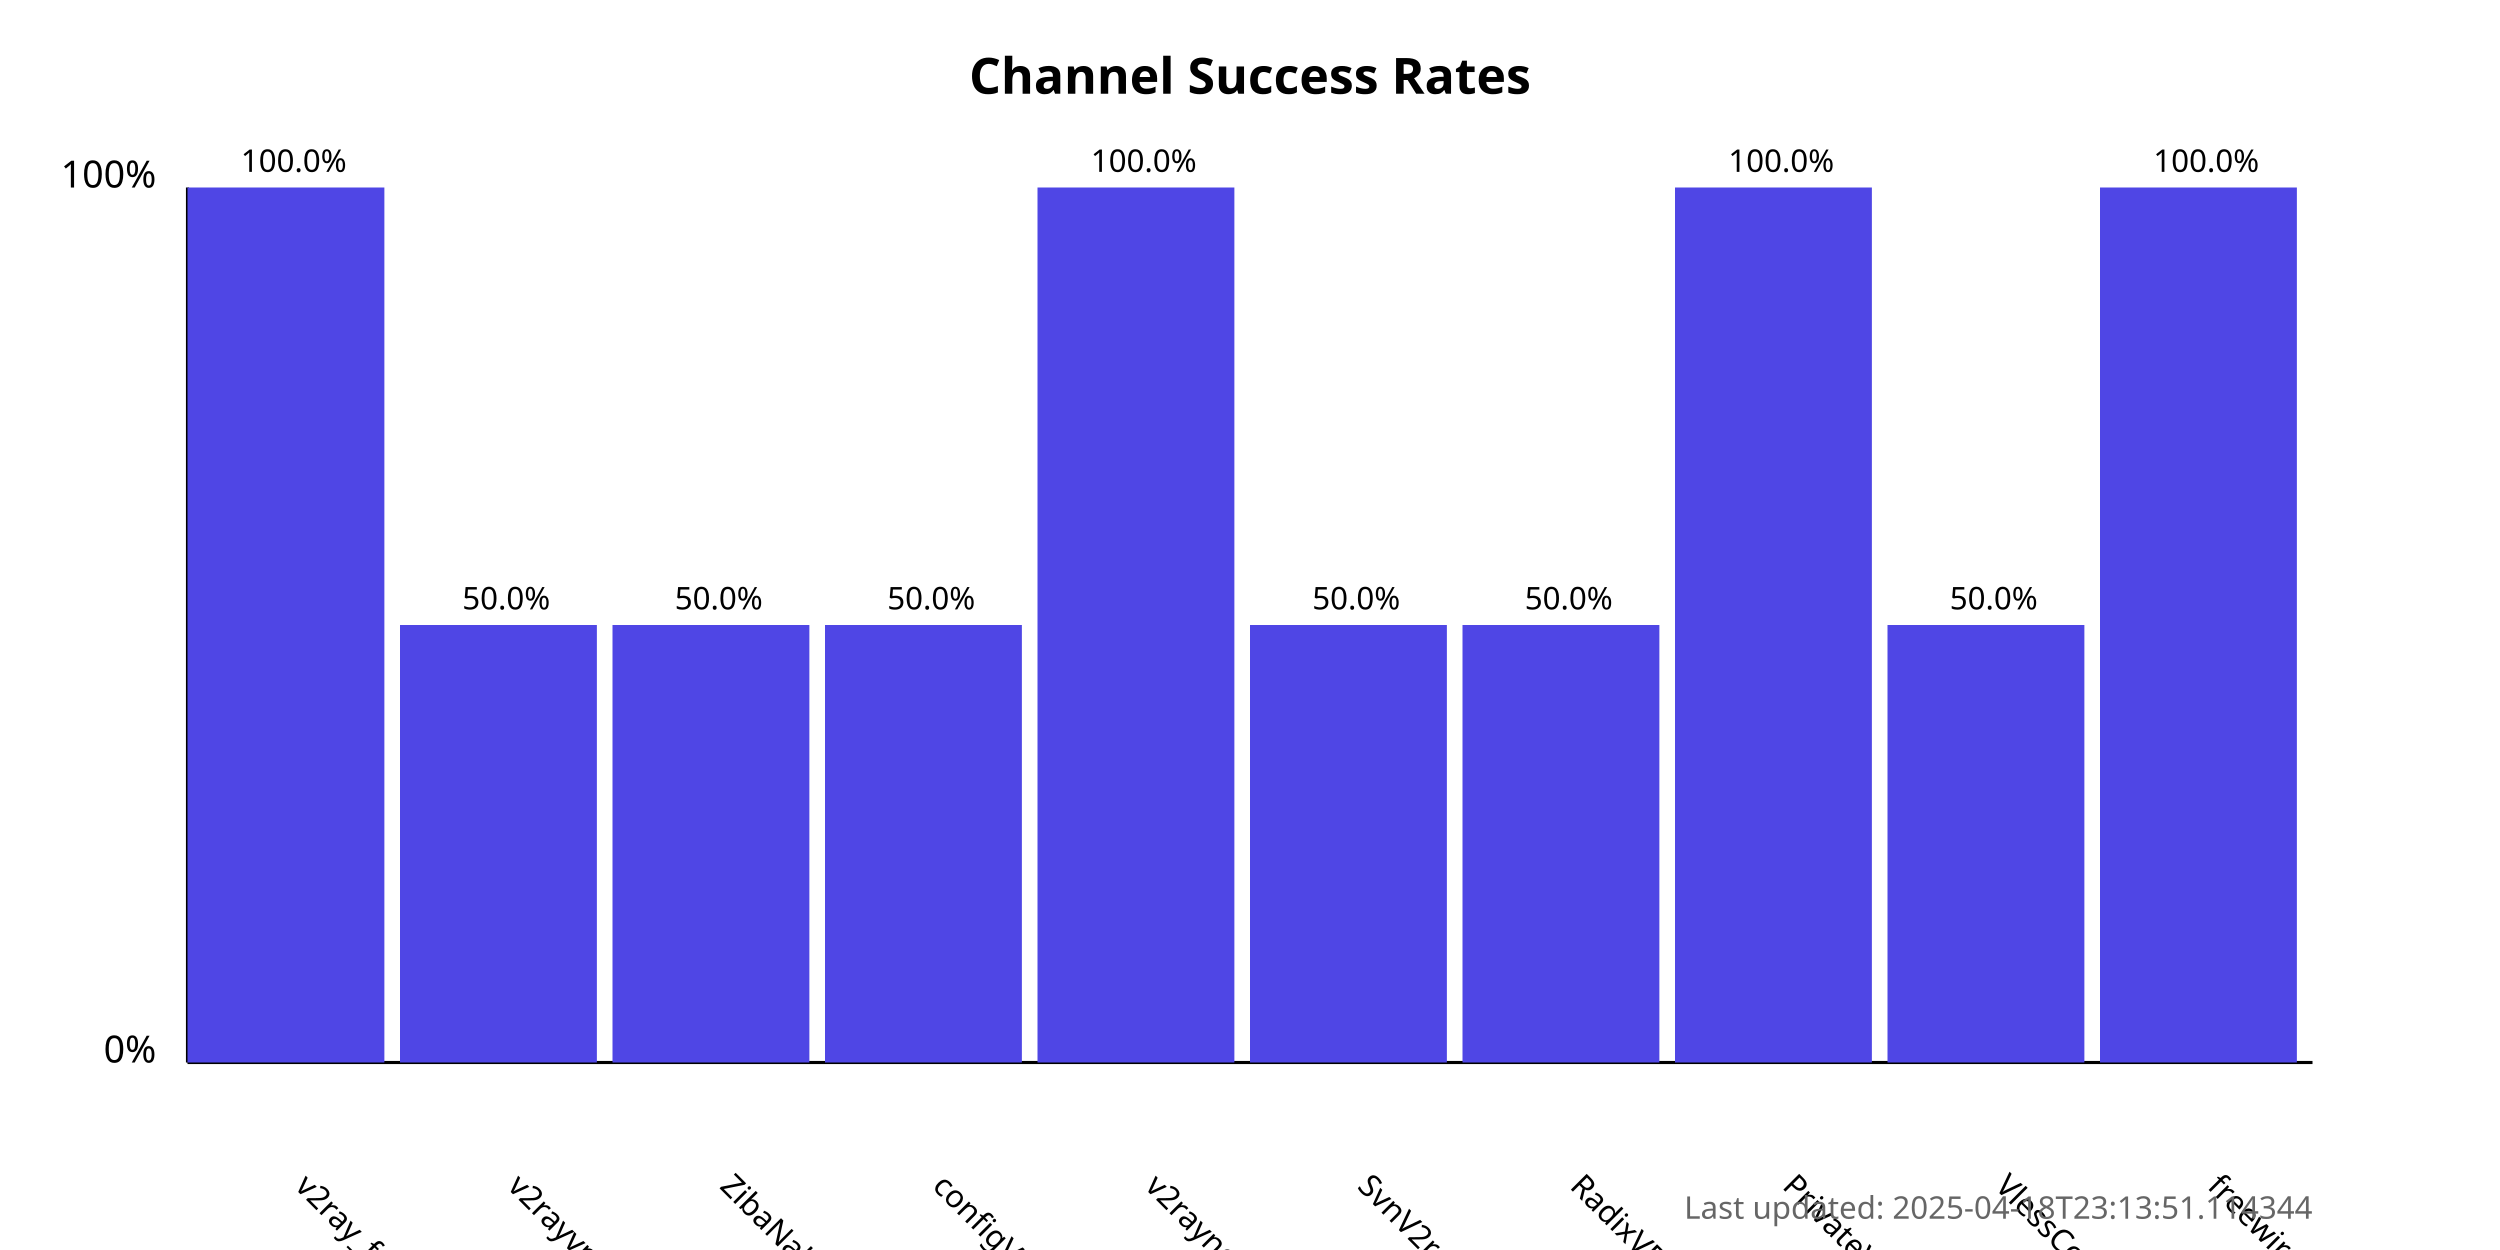
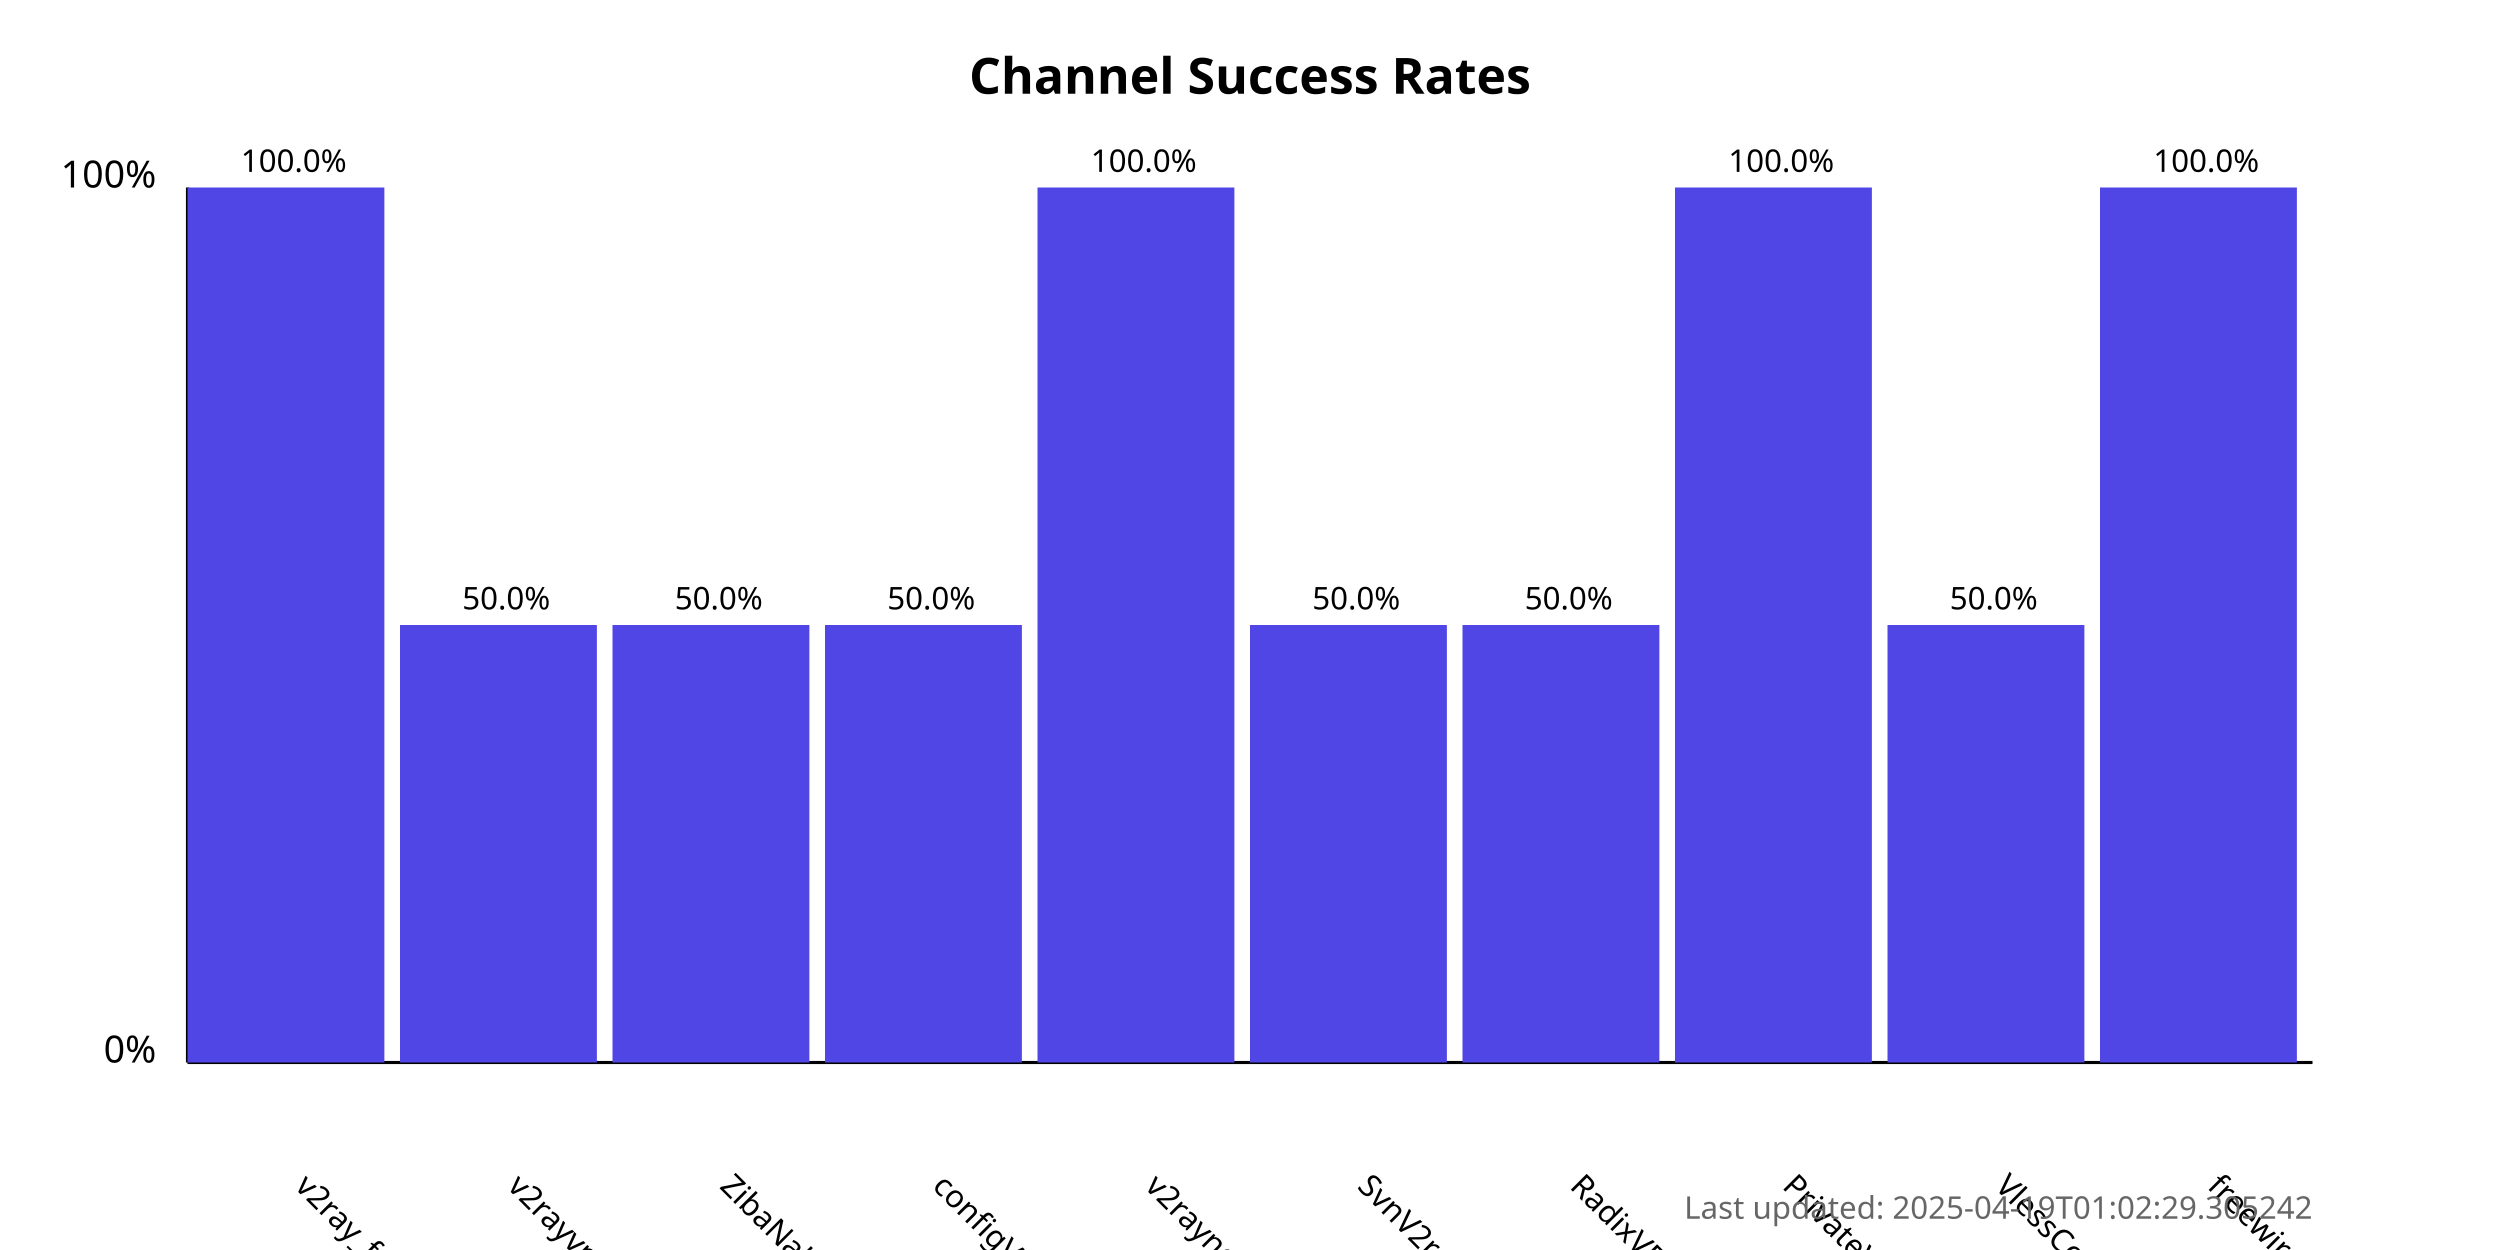
<svg xmlns="http://www.w3.org/2000/svg" width="800" height="400">
  <style>
            .chart-title { font: bold 16px sans-serif; }
            .axis-label { font: 12px sans-serif; }
            .tick-label { font: 10px sans-serif; }
            .bar { fill: #4f46e5; }
            .bar:hover { fill: #6366f1; }
            .timestamp { font: 10px sans-serif; fill: #666; }
        </style>
  <text x="400.0" y="30" text-anchor="middle" class="chart-title">
            Channel Success Rates
        </text>
  <line x1="60" y1="340" x2="60" y2="60" stroke="black" stroke-width="1" />
  <line x1="60" y1="340" x2="740" y2="340" stroke="black" stroke-width="1" />
  <text x="50" y="340" text-anchor="end" class="axis-label">0%</text>
  <text x="50" y="60" text-anchor="end" class="axis-label">100%</text>
  <g>
    <rect x="60" y="60.0" width="63.0" height="280.0" class="bar" />
    <text x="94.0" y="380" transform="rotate(45, 94.0, 380)" text-anchor="start" class="tick-label">
                v2ray_free_conf
            </text>
    <text x="94.0" y="55.0" text-anchor="middle" class="tick-label">
                100.0%
            </text>
  </g>
  <g>
    <rect x="128.0" y="200.0" width="63.0" height="140.0" class="bar" />
    <text x="162.0" y="380" transform="rotate(45, 162.0, 380)" text-anchor="start" class="tick-label">
                v2rayvpno
            </text>
    <text x="162.0" y="195.0" text-anchor="middle" class="tick-label">
                50.0%
            </text>
  </g>
  <g>
    <rect x="196.0" y="200.0" width="63.0" height="140.0" class="bar" />
    <text x="230.0" y="380" transform="rotate(45, 230.0, 380)" text-anchor="start" class="tick-label">
                ZibaNabz
            </text>
    <text x="230.0" y="195.0" text-anchor="middle" class="tick-label">
                50.0%
            </text>
  </g>
  <g>
    <rect x="264.0" y="200.0" width="63.0" height="140.0" class="bar" />
    <text x="298.0" y="380" transform="rotate(45, 298.0, 380)" text-anchor="start" class="tick-label">
                configV2rayForFree
            </text>
    <text x="298.0" y="195.0" text-anchor="middle" class="tick-label">
                50.0%
            </text>
  </g>
  <g>
    <rect x="332.0" y="60.0" width="63.0" height="280.0" class="bar" />
    <text x="366.0" y="380" transform="rotate(45, 366.0, 380)" text-anchor="start" class="tick-label">
                v2rayngvpn
            </text>
    <text x="366.0" y="55.0" text-anchor="middle" class="tick-label">
                100.0%
            </text>
  </g>
  <g>
    <rect x="400.0" y="200.0" width="63.0" height="140.0" class="bar" />
    <text x="434.0" y="380" transform="rotate(45, 434.0, 380)" text-anchor="start" class="tick-label">
                SvnV2ray
            </text>
    <text x="434.0" y="195.0" text-anchor="middle" class="tick-label">
                50.0%
            </text>
  </g>
  <g>
    <rect x="468.0" y="200.0" width="63.0" height="140.0" class="bar" />
    <text x="502.0" y="380" transform="rotate(45, 502.0, 380)" text-anchor="start" class="tick-label">
                RadixVPN
            </text>
    <text x="502.0" y="195.0" text-anchor="middle" class="tick-label">
                50.0%
            </text>
  </g>
  <g>
    <rect x="536.0" y="60.0" width="63.0" height="280.0" class="bar" />
    <text x="570.0" y="380" transform="rotate(45, 570.0, 380)" text-anchor="start" class="tick-label">
                PrivateVPNs
            </text>
    <text x="570.0" y="55.0" text-anchor="middle" class="tick-label">
                100.0%
            </text>
  </g>
  <g>
    <rect x="604.0" y="200.0" width="63.0" height="140.0" class="bar" />
    <text x="638.0" y="380" transform="rotate(45, 638.0, 380)" text-anchor="start" class="tick-label">
                VlessConfig
            </text>
    <text x="638.0" y="195.0" text-anchor="middle" class="tick-label">
                50.0%
            </text>
  </g>
  <g>
    <rect x="672.0" y="60.0" width="63.0" height="280.0" class="bar" />
    <text x="706.0" y="380" transform="rotate(45, 706.0, 380)" text-anchor="start" class="tick-label">
                freewireguard
            </text>
    <text x="706.0" y="55.0" text-anchor="middle" class="tick-label">
                100.0%
            </text>
  </g>
  <text x="740" y="390" text-anchor="end" class="timestamp">
-             Last updated: 2025-04-18T23:13:51.114344
+             Last updated: 2025-04-19T01:02:29.305242
        </text>
</svg>
